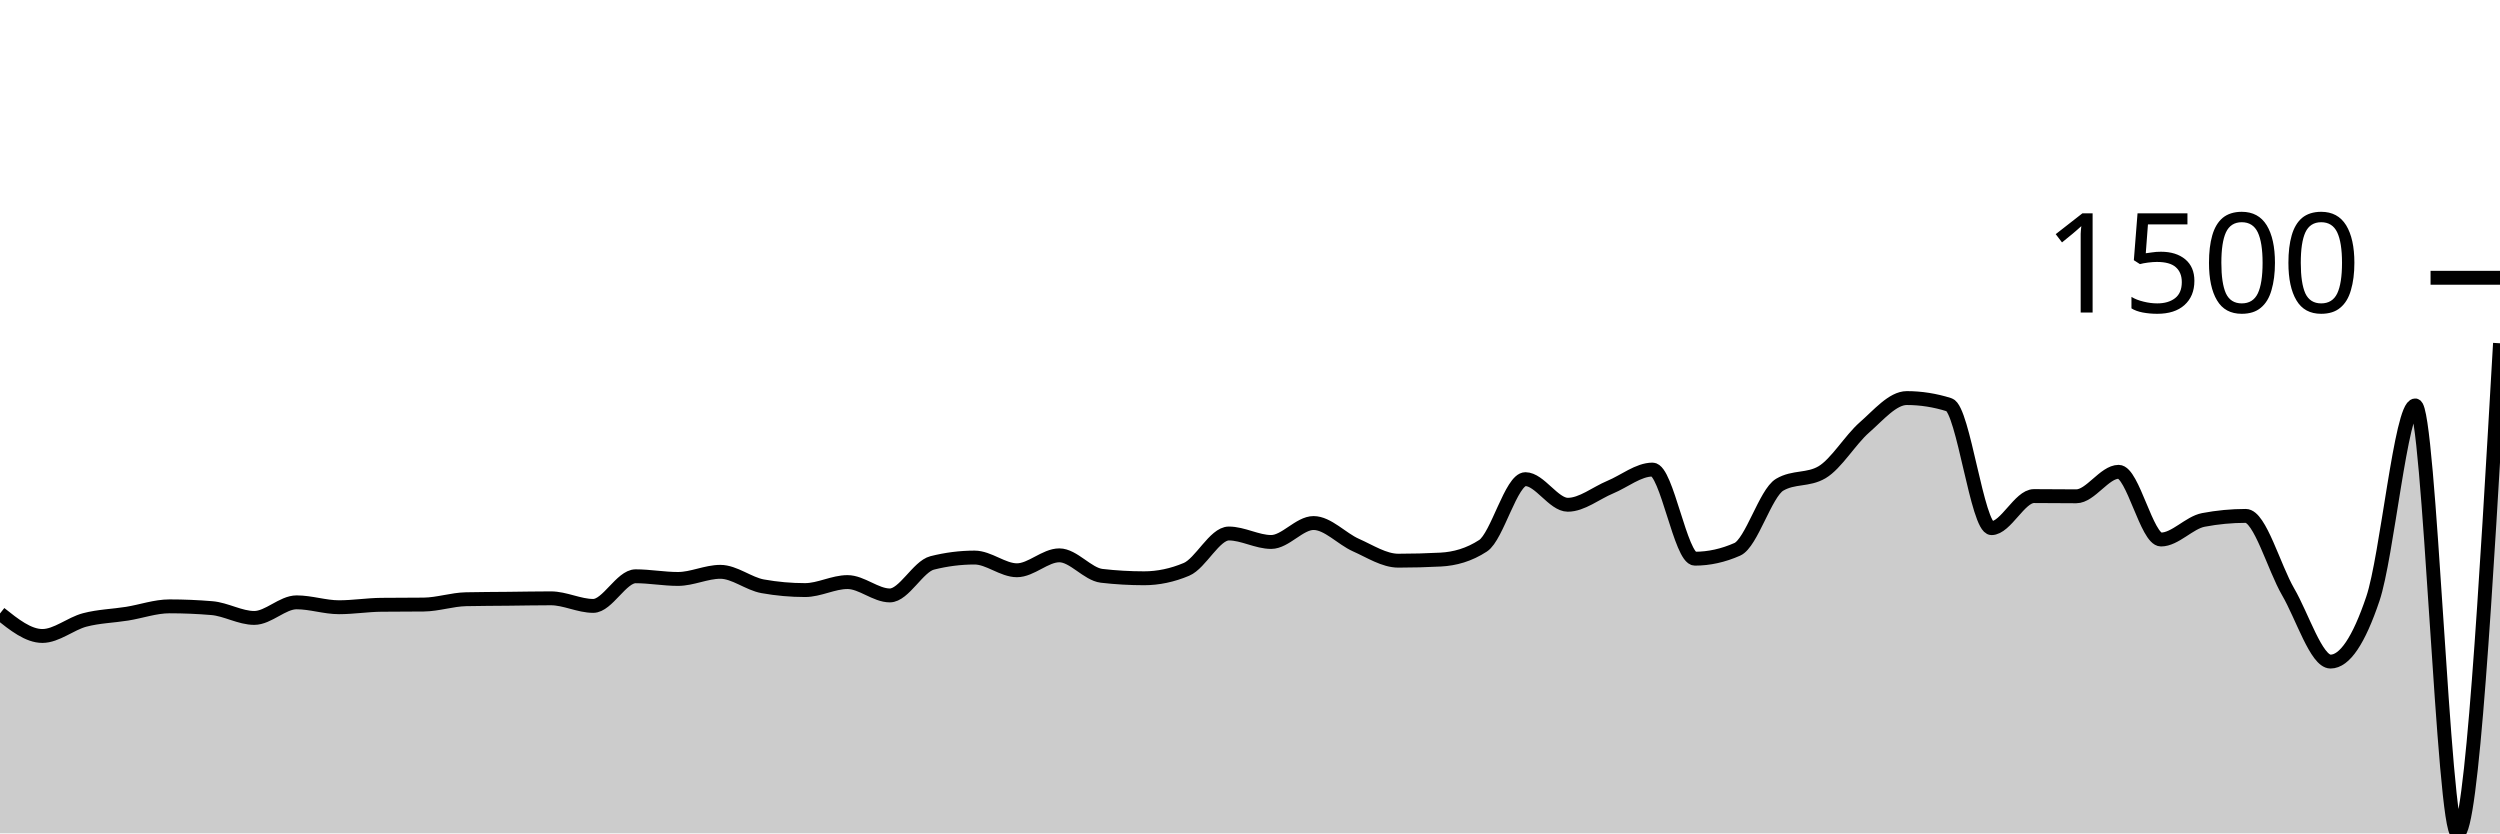
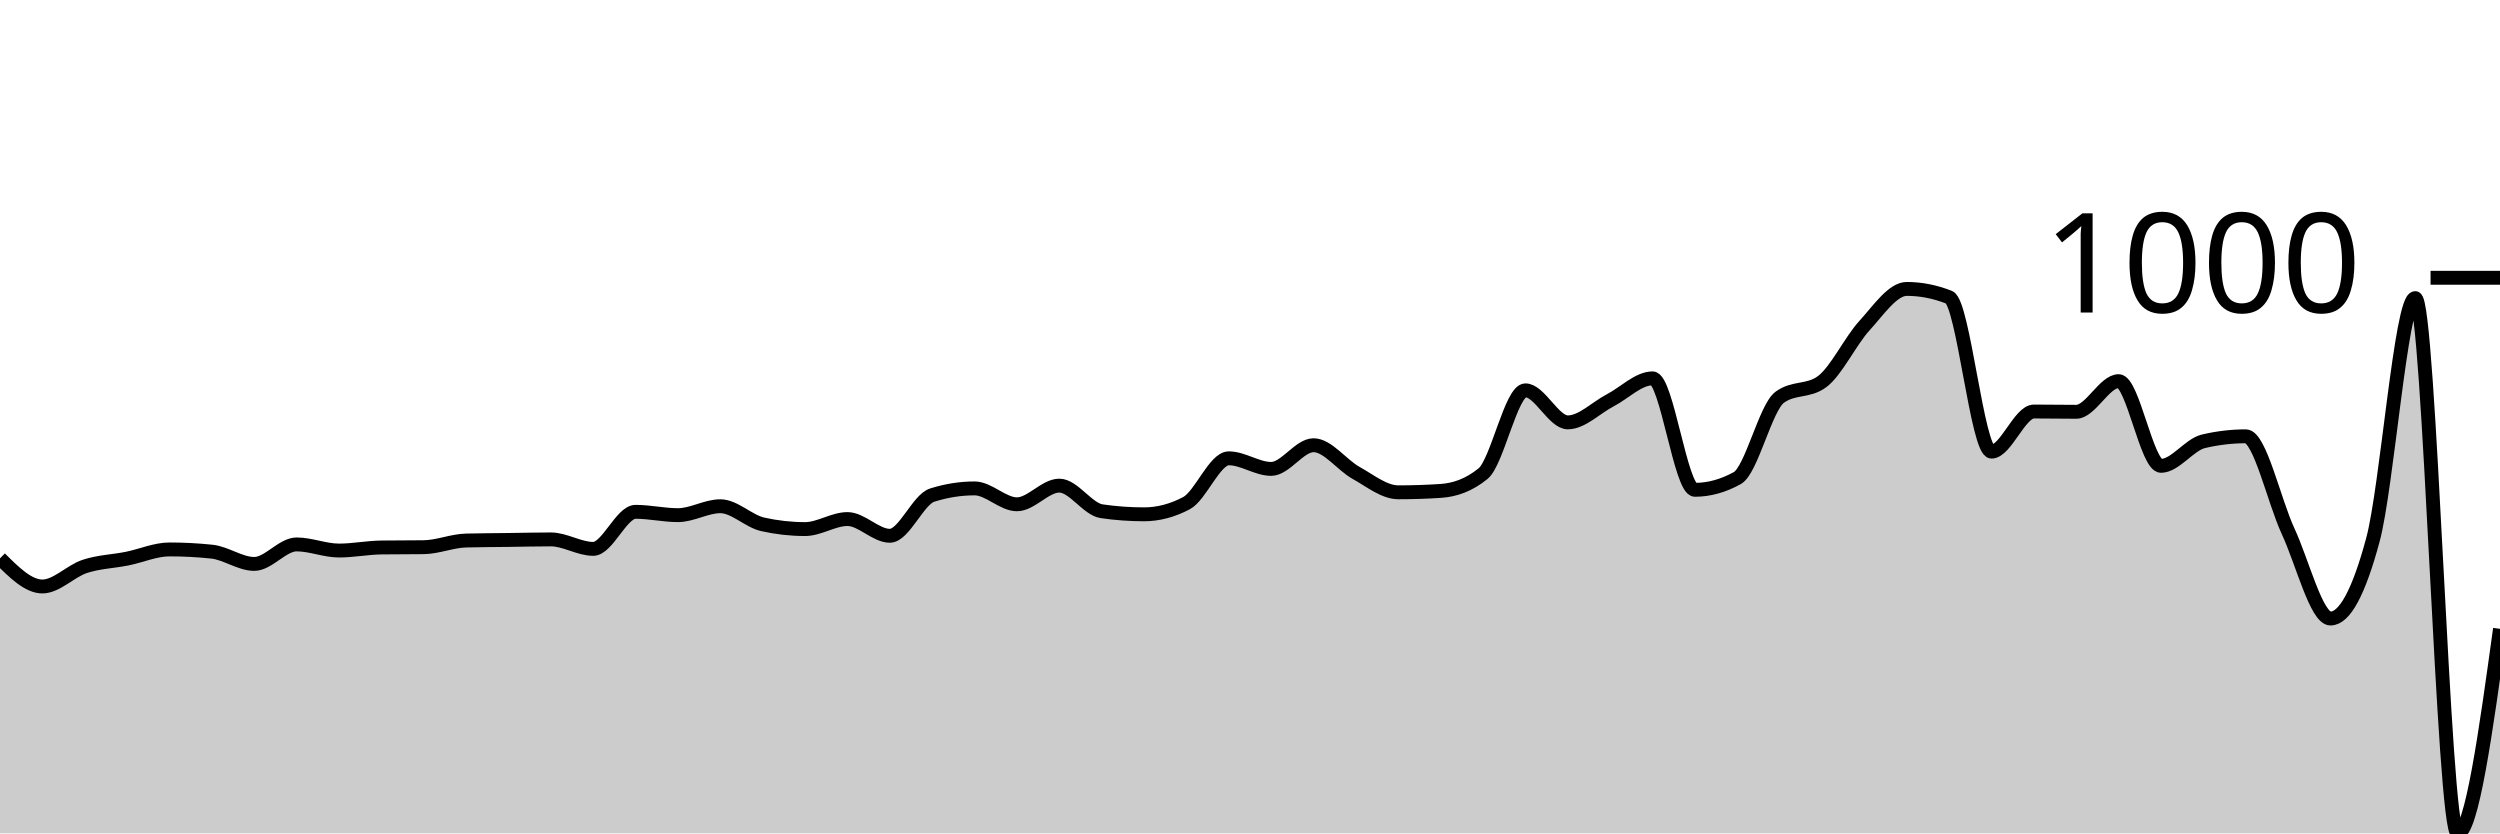
<svg xmlns="http://www.w3.org/2000/svg" viewBox="0 0 180 60">
  <g transform="translate(0,20)">
-     <path class="area" fill="rgba(0, 0, 0, 0.2)" d="M0,24.17C1.017,24.98,2.034,25.79,3.051,25.79C4.068,25.79,5.085,24.902,6.102,24.635C7.119,24.368,8.136,24.349,9.153,24.186C10.169,24.023,11.186,23.657,12.203,23.657C13.22,23.657,14.237,23.7,15.254,23.785C16.271,23.871,17.288,24.491,18.305,24.491C19.322,24.491,20.339,23.368,21.356,23.368C22.373,23.368,23.39,23.721,24.407,23.721C25.424,23.721,26.441,23.555,27.458,23.545C28.475,23.534,29.492,23.539,30.508,23.528C31.525,23.518,32.542,23.165,33.559,23.144C34.576,23.122,35.593,23.122,36.61,23.111C37.627,23.101,38.644,23.079,39.661,23.079C40.678,23.079,41.695,23.625,42.712,23.625C43.729,23.625,44.746,21.492,45.763,21.492C46.78,21.492,47.797,21.684,48.814,21.684C49.831,21.684,50.847,21.171,51.864,21.171C52.881,21.171,53.898,22.032,54.915,22.213C55.932,22.395,56.949,22.486,57.966,22.486C58.983,22.486,60,21.909,61.017,21.909C62.034,21.909,63.051,22.871,64.068,22.871C65.085,22.871,66.102,20.786,67.119,20.529C68.136,20.273,69.153,20.144,70.169,20.144C71.186,20.144,72.203,21.059,73.22,21.059C74.237,21.059,75.254,19.984,76.271,19.984C77.288,19.984,78.305,21.342,79.322,21.46C80.339,21.577,81.356,21.636,82.373,21.636C83.39,21.636,84.407,21.422,85.424,20.994C86.441,20.567,87.458,18.412,88.475,18.412C89.492,18.412,90.508,19.022,91.525,19.022C92.542,19.022,93.559,17.658,94.576,17.658C95.593,17.658,96.61,18.794,97.627,19.246C98.644,19.698,99.661,20.369,100.678,20.369C101.695,20.369,102.712,20.342,103.729,20.289C104.746,20.235,105.763,19.957,106.78,19.294C107.797,18.631,108.814,14.499,109.831,14.499C110.847,14.499,111.864,16.343,112.881,16.343C113.898,16.343,114.915,15.499,115.932,15.076C116.949,14.654,117.966,13.809,118.983,13.809C120,13.809,121.017,20.225,122.034,20.225C123.051,20.225,124.068,20,125.085,19.551C126.102,19.102,127.119,15.499,128.136,14.9C129.153,14.301,130.169,14.6,131.186,14.002C132.203,13.403,133.22,11.668,134.237,10.778C135.254,9.888,136.271,8.661,137.288,8.661C138.305,8.661,139.322,8.821,140.339,9.142C141.356,9.463,142.373,18.027,143.39,18.027C144.407,18.027,145.424,15.718,146.441,15.718C147.458,15.718,148.475,15.734,149.492,15.734C150.508,15.734,151.525,13.97,152.542,13.97C153.559,13.97,154.576,18.845,155.593,18.845C156.61,18.845,157.627,17.626,158.644,17.434C159.661,17.241,160.678,17.145,161.695,17.145C162.712,17.145,163.729,20.866,164.746,22.614C165.763,24.362,166.78,27.634,167.797,27.634C168.814,27.634,169.831,26.127,170.847,23.111C171.864,20.096,172.881,9.19,173.898,9.19C174.915,9.19,175.932,40,176.949,40C177.966,40,178.983,22.358,180,4.715L180,40C178.983,40,177.966,40,176.949,40C175.932,40,174.915,40,173.898,40C172.881,40,171.864,40,170.847,40C169.831,40,168.814,40,167.797,40C166.78,40,165.763,40,164.746,40C163.729,40,162.712,40,161.695,40C160.678,40,159.661,40,158.644,40C157.627,40,156.61,40,155.593,40C154.576,40,153.559,40,152.542,40C151.525,40,150.508,40,149.492,40C148.475,40,147.458,40,146.441,40C145.424,40,144.407,40,143.39,40C142.373,40,141.356,40,140.339,40C139.322,40,138.305,40,137.288,40C136.271,40,135.254,40,134.237,40C133.22,40,132.203,40,131.186,40C130.169,40,129.153,40,128.136,40C127.119,40,126.102,40,125.085,40C124.068,40,123.051,40,122.034,40C121.017,40,120,40,118.983,40C117.966,40,116.949,40,115.932,40C114.915,40,113.898,40,112.881,40C111.864,40,110.847,40,109.831,40C108.814,40,107.797,40,106.78,40C105.763,40,104.746,40,103.729,40C102.712,40,101.695,40,100.678,40C99.661,40,98.644,40,97.627,40C96.61,40,95.593,40,94.576,40C93.559,40,92.542,40,91.525,40C90.508,40,89.492,40,88.475,40C87.458,40,86.441,40,85.424,40C84.407,40,83.39,40,82.373,40C81.356,40,80.339,40,79.322,40C78.305,40,77.288,40,76.271,40C75.254,40,74.237,40,73.22,40C72.203,40,71.186,40,70.169,40C69.153,40,68.136,40,67.119,40C66.102,40,65.085,40,64.068,40C63.051,40,62.034,40,61.017,40C60,40,58.983,40,57.966,40C56.949,40,55.932,40,54.915,40C53.898,40,52.881,40,51.864,40C50.847,40,49.831,40,48.814,40C47.797,40,46.78,40,45.763,40C44.746,40,43.729,40,42.712,40C41.695,40,40.678,40,39.661,40C38.644,40,37.627,40,36.61,40C35.593,40,34.576,40,33.559,40C32.542,40,31.525,40,30.508,40C29.492,40,28.475,40,27.458,40C26.441,40,25.424,40,24.407,40C23.39,40,22.373,40,21.356,40C20.339,40,19.322,40,18.305,40C17.288,40,16.271,40,15.254,40C14.237,40,13.22,40,12.203,40C11.186,40,10.169,40,9.153,40C8.136,40,7.119,40,6.102,40C5.085,40,4.068,40,3.051,40C2.034,40,1.017,40,0,40Z" />
-     <path class="line" stroke="black" fill="none" d="M0,24.17C1.017,24.98,2.034,25.79,3.051,25.79C4.068,25.79,5.085,24.902,6.102,24.635C7.119,24.368,8.136,24.349,9.153,24.186C10.169,24.023,11.186,23.657,12.203,23.657C13.22,23.657,14.237,23.7,15.254,23.785C16.271,23.871,17.288,24.491,18.305,24.491C19.322,24.491,20.339,23.368,21.356,23.368C22.373,23.368,23.39,23.721,24.407,23.721C25.424,23.721,26.441,23.555,27.458,23.545C28.475,23.534,29.492,23.539,30.508,23.528C31.525,23.518,32.542,23.165,33.559,23.144C34.576,23.122,35.593,23.122,36.61,23.111C37.627,23.101,38.644,23.079,39.661,23.079C40.678,23.079,41.695,23.625,42.712,23.625C43.729,23.625,44.746,21.492,45.763,21.492C46.78,21.492,47.797,21.684,48.814,21.684C49.831,21.684,50.847,21.171,51.864,21.171C52.881,21.171,53.898,22.032,54.915,22.213C55.932,22.395,56.949,22.486,57.966,22.486C58.983,22.486,60,21.909,61.017,21.909C62.034,21.909,63.051,22.871,64.068,22.871C65.085,22.871,66.102,20.786,67.119,20.529C68.136,20.273,69.153,20.144,70.169,20.144C71.186,20.144,72.203,21.059,73.22,21.059C74.237,21.059,75.254,19.984,76.271,19.984C77.288,19.984,78.305,21.342,79.322,21.46C80.339,21.577,81.356,21.636,82.373,21.636C83.39,21.636,84.407,21.422,85.424,20.994C86.441,20.567,87.458,18.412,88.475,18.412C89.492,18.412,90.508,19.022,91.525,19.022C92.542,19.022,93.559,17.658,94.576,17.658C95.593,17.658,96.61,18.794,97.627,19.246C98.644,19.698,99.661,20.369,100.678,20.369C101.695,20.369,102.712,20.342,103.729,20.289C104.746,20.235,105.763,19.957,106.78,19.294C107.797,18.631,108.814,14.499,109.831,14.499C110.847,14.499,111.864,16.343,112.881,16.343C113.898,16.343,114.915,15.499,115.932,15.076C116.949,14.654,117.966,13.809,118.983,13.809C120,13.809,121.017,20.225,122.034,20.225C123.051,20.225,124.068,20,125.085,19.551C126.102,19.102,127.119,15.499,128.136,14.9C129.153,14.301,130.169,14.6,131.186,14.002C132.203,13.403,133.22,11.668,134.237,10.778C135.254,9.888,136.271,8.661,137.288,8.661C138.305,8.661,139.322,8.821,140.339,9.142C141.356,9.463,142.373,18.027,143.39,18.027C144.407,18.027,145.424,15.718,146.441,15.718C147.458,15.718,148.475,15.734,149.492,15.734C150.508,15.734,151.525,13.97,152.542,13.97C153.559,13.97,154.576,18.845,155.593,18.845C156.61,18.845,157.627,17.626,158.644,17.434C159.661,17.241,160.678,17.145,161.695,17.145C162.712,17.145,163.729,20.866,164.746,22.614C165.763,24.362,166.78,27.634,167.797,27.634C168.814,27.634,169.831,26.127,170.847,23.111C171.864,20.096,172.881,9.19,173.898,9.19C174.915,9.19,175.932,40,176.949,40C177.966,40,178.983,22.358,180,4.715" />
+     <path class="area" fill="rgba(0, 0, 0, 0.2)" d="M0,20.201C1.017,21.214,2.034,22.227,3.051,22.227C4.068,22.227,5.085,21.117,6.102,20.782C7.119,20.448,8.136,20.425,9.153,20.221C10.169,20.017,11.186,19.559,12.203,19.559C13.22,19.559,14.237,19.612,15.254,19.719C16.271,19.826,17.288,20.602,18.305,20.602C19.322,20.602,20.339,19.198,21.356,19.198C22.373,19.198,23.39,19.639,24.407,19.639C25.424,19.639,26.441,19.432,27.458,19.418C28.475,19.405,29.492,19.412,30.508,19.398C31.525,19.385,32.542,18.943,33.559,18.917C34.576,18.89,35.593,18.89,36.61,18.877C37.627,18.863,38.644,18.837,39.661,18.837C40.678,18.837,41.695,19.519,42.712,19.519C43.729,19.519,44.746,16.851,45.763,16.851C46.78,16.851,47.797,17.091,48.814,17.091C49.831,17.091,50.847,16.449,51.864,16.449C52.881,16.449,53.898,17.526,54.915,17.753C55.932,17.981,56.949,18.094,57.966,18.094C58.983,18.094,60,17.372,61.017,17.372C62.034,17.372,63.051,18.576,64.068,18.576C65.085,18.576,66.102,15.968,67.119,15.647C68.136,15.326,69.153,15.165,70.169,15.165C71.186,15.165,72.203,16.309,73.22,16.309C74.237,16.309,75.254,14.965,76.271,14.965C77.288,14.965,78.305,16.663,79.322,16.81C80.339,16.958,81.356,17.031,82.373,17.031C83.39,17.031,84.407,16.764,85.424,16.229C86.441,15.694,87.458,12.999,88.475,12.999C89.492,12.999,90.508,13.761,91.525,13.761C92.542,13.761,93.559,12.056,94.576,12.056C95.593,12.056,96.61,13.477,97.627,14.042C98.644,14.607,99.661,15.446,100.678,15.446C101.695,15.446,102.712,15.413,103.729,15.346C104.746,15.279,105.763,14.931,106.78,14.102C107.797,13.273,108.814,8.104,109.831,8.104C110.847,8.104,111.864,10.411,112.881,10.411C113.898,10.411,114.915,9.355,115.932,8.826C116.949,8.298,117.966,7.242,118.983,7.242C120,7.242,121.017,15.266,122.034,15.266C123.051,15.266,124.068,14.985,125.085,14.423C126.102,13.862,127.119,9.355,128.136,8.606C129.153,7.857,130.169,8.231,131.186,7.482C132.203,6.734,133.22,4.564,134.237,3.45C135.254,2.337,136.271,0.802,137.288,0.802C138.305,0.802,139.322,1.003,140.339,1.404C141.356,1.805,142.373,12.518,143.39,12.518C144.407,12.518,145.424,9.629,146.441,9.629C147.458,9.629,148.475,9.649,149.492,9.649C150.508,9.649,151.525,7.442,152.542,7.442C153.559,7.442,154.576,13.541,155.593,13.541C156.61,13.541,157.627,12.016,158.644,11.775C159.661,11.535,160.678,11.414,161.695,11.414C162.712,11.414,163.729,16.068,164.746,18.255C165.763,20.441,166.78,24.534,167.797,24.534C168.814,24.534,169.831,22.648,170.847,18.877C171.864,15.105,172.881,1.464,173.898,1.464C174.915,1.464,175.932,40,176.949,40C177.966,40,178.983,32.638,180,25.276L180,40C178.983,40,177.966,40,176.949,40C175.932,40,174.915,40,173.898,40C172.881,40,171.864,40,170.847,40C169.831,40,168.814,40,167.797,40C166.78,40,165.763,40,164.746,40C163.729,40,162.712,40,161.695,40C160.678,40,159.661,40,158.644,40C157.627,40,156.61,40,155.593,40C154.576,40,153.559,40,152.542,40C151.525,40,150.508,40,149.492,40C148.475,40,147.458,40,146.441,40C145.424,40,144.407,40,143.39,40C142.373,40,141.356,40,140.339,40C139.322,40,138.305,40,137.288,40C136.271,40,135.254,40,134.237,40C133.22,40,132.203,40,131.186,40C130.169,40,129.153,40,128.136,40C127.119,40,126.102,40,125.085,40C124.068,40,123.051,40,122.034,40C121.017,40,120,40,118.983,40C117.966,40,116.949,40,115.932,40C114.915,40,113.898,40,112.881,40C111.864,40,110.847,40,109.831,40C108.814,40,107.797,40,106.78,40C105.763,40,104.746,40,103.729,40C102.712,40,101.695,40,100.678,40C99.661,40,98.644,40,97.627,40C96.61,40,95.593,40,94.576,40C93.559,40,92.542,40,91.525,40C90.508,40,89.492,40,88.475,40C87.458,40,86.441,40,85.424,40C84.407,40,83.39,40,82.373,40C81.356,40,80.339,40,79.322,40C78.305,40,77.288,40,76.271,40C75.254,40,74.237,40,73.22,40C72.203,40,71.186,40,70.169,40C69.153,40,68.136,40,67.119,40C66.102,40,65.085,40,64.068,40C63.051,40,62.034,40,61.017,40C60,40,58.983,40,57.966,40C56.949,40,55.932,40,54.915,40C53.898,40,52.881,40,51.864,40C50.847,40,49.831,40,48.814,40C47.797,40,46.78,40,45.763,40C44.746,40,43.729,40,42.712,40C41.695,40,40.678,40,39.661,40C38.644,40,37.627,40,36.61,40C35.593,40,34.576,40,33.559,40C32.542,40,31.525,40,30.508,40C29.492,40,28.475,40,27.458,40C26.441,40,25.424,40,24.407,40C23.39,40,22.373,40,21.356,40C20.339,40,19.322,40,18.305,40C17.288,40,16.271,40,15.254,40C14.237,40,13.22,40,12.203,40C11.186,40,10.169,40,9.153,40C8.136,40,7.119,40,6.102,40C5.085,40,4.068,40,3.051,40C2.034,40,1.017,40,0,40Z" />
+     <path class="line" stroke="black" fill="none" d="M0,20.201C1.017,21.214,2.034,22.227,3.051,22.227C4.068,22.227,5.085,21.117,6.102,20.782C7.119,20.448,8.136,20.425,9.153,20.221C10.169,20.017,11.186,19.559,12.203,19.559C13.22,19.559,14.237,19.612,15.254,19.719C16.271,19.826,17.288,20.602,18.305,20.602C19.322,20.602,20.339,19.198,21.356,19.198C22.373,19.198,23.39,19.639,24.407,19.639C25.424,19.639,26.441,19.432,27.458,19.418C28.475,19.405,29.492,19.412,30.508,19.398C31.525,19.385,32.542,18.943,33.559,18.917C34.576,18.89,35.593,18.89,36.61,18.877C37.627,18.863,38.644,18.837,39.661,18.837C40.678,18.837,41.695,19.519,42.712,19.519C43.729,19.519,44.746,16.851,45.763,16.851C46.78,16.851,47.797,17.091,48.814,17.091C49.831,17.091,50.847,16.449,51.864,16.449C52.881,16.449,53.898,17.526,54.915,17.753C55.932,17.981,56.949,18.094,57.966,18.094C58.983,18.094,60,17.372,61.017,17.372C62.034,17.372,63.051,18.576,64.068,18.576C65.085,18.576,66.102,15.968,67.119,15.647C68.136,15.326,69.153,15.165,70.169,15.165C71.186,15.165,72.203,16.309,73.22,16.309C74.237,16.309,75.254,14.965,76.271,14.965C77.288,14.965,78.305,16.663,79.322,16.81C80.339,16.958,81.356,17.031,82.373,17.031C83.39,17.031,84.407,16.764,85.424,16.229C86.441,15.694,87.458,12.999,88.475,12.999C89.492,12.999,90.508,13.761,91.525,13.761C92.542,13.761,93.559,12.056,94.576,12.056C95.593,12.056,96.61,13.477,97.627,14.042C98.644,14.607,99.661,15.446,100.678,15.446C101.695,15.446,102.712,15.413,103.729,15.346C104.746,15.279,105.763,14.931,106.78,14.102C107.797,13.273,108.814,8.104,109.831,8.104C110.847,8.104,111.864,10.411,112.881,10.411C113.898,10.411,114.915,9.355,115.932,8.826C116.949,8.298,117.966,7.242,118.983,7.242C120,7.242,121.017,15.266,122.034,15.266C123.051,15.266,124.068,14.985,125.085,14.423C126.102,13.862,127.119,9.355,128.136,8.606C129.153,7.857,130.169,8.231,131.186,7.482C132.203,6.734,133.22,4.564,134.237,3.45C135.254,2.337,136.271,0.802,137.288,0.802C138.305,0.802,139.322,1.003,140.339,1.404C141.356,1.805,142.373,12.518,143.39,12.518C144.407,12.518,145.424,9.629,146.441,9.629C147.458,9.629,148.475,9.649,149.492,9.649C150.508,9.649,151.525,7.442,152.542,7.442C153.559,7.442,154.576,13.541,155.593,13.541C156.61,13.541,157.627,12.016,158.644,11.775C159.661,11.535,160.678,11.414,161.695,11.414C162.712,11.414,163.729,16.068,164.746,18.255C165.763,20.441,166.78,24.534,167.797,24.534C168.814,24.534,169.831,22.648,170.847,18.877C171.864,15.105,172.881,1.464,173.898,1.464C174.915,1.464,175.932,40,176.949,40C177.966,40,178.983,32.638,180,25.276" />
    <path class="axis-ceiling" stroke-width="1" stroke="black" fill="none" d="M175,0L180,0" />
-     <text class="axis-ceiling-label" font-family="sans-serif" text-anchor="end" font-size="10px" x="170" y="2.5">1500</text>
+     <text class="axis-ceiling-label" font-family="sans-serif" text-anchor="end" font-size="10px" x="170" y="2.5">1000</text>
  </g>
</svg>
